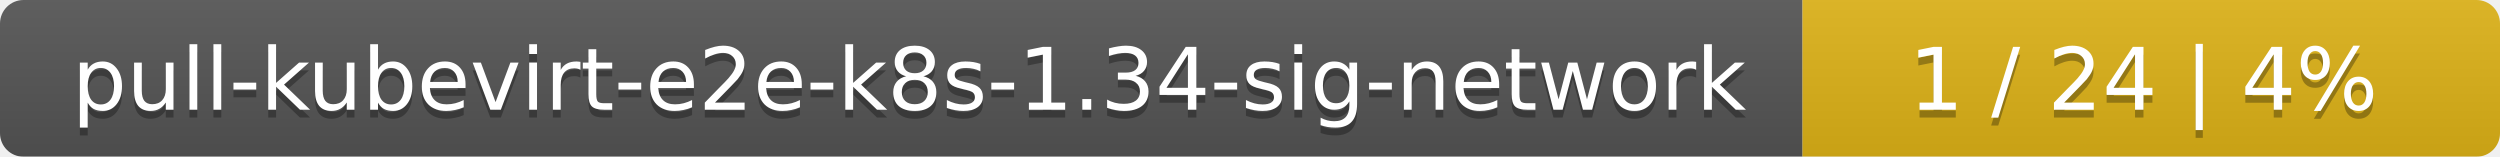
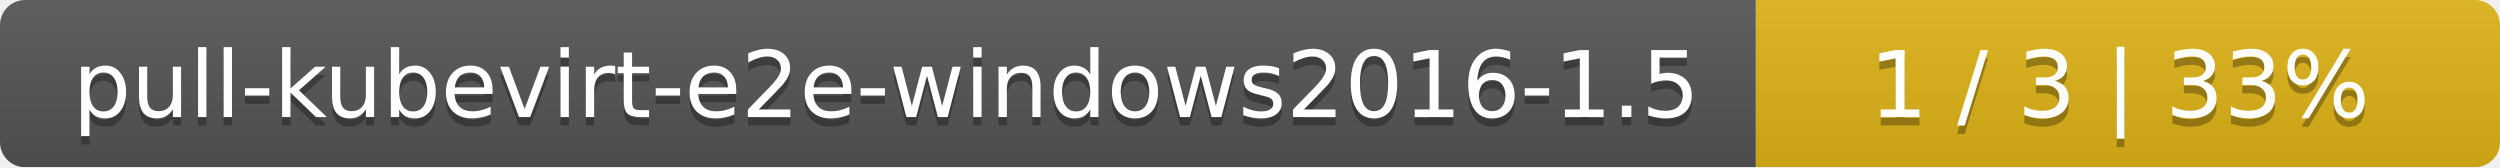
- <svg xmlns="http://www.w3.org/2000/svg" width="319" height="20">
+ <svg xmlns="http://www.w3.org/2000/svg" width="299" height="20">
  <linearGradient id="smooth" x2="0" y2="100%">
    <stop offset="0" stop-color="#bbb" stop-opacity=".1" />
    <stop offset="1" stop-opacity=".1" />
  </linearGradient>
  <mask id="round">
-     <rect width="319" height="20" rx="3" fill="#fff" />
+     <rect width="299" height="20" rx="3" fill="#fff" />
  </mask>
  <g mask="url(#round)">
-     <rect width="230" height="20" fill="#555" />
-     <rect x="230" width="89" height="20" fill="#dfb317" />
-     <rect width="319" height="20" fill="url(#smooth)" />
+     <rect width="210" height="20" fill="#555" />
+     <rect x="210" width="89" height="20" fill="#dfb317" />
+     <rect width="299" height="20" fill="url(#smooth)" />
  </g>
  <g fill="#fff" text-anchor="middle" font-family="DejaVu Sans,Verdana,Geneva,sans-serif" font-size="11">
-     <text x="116" y="15" fill="#010101" fill-opacity=".3">pull-kubevirt-e2e-k8s-1.34-sig-network</text>
-     <text x="116" y="14">pull-kubevirt-e2e-k8s-1.34-sig-network</text>
-     <text x="273.5" y="15" fill="#010101" fill-opacity=".3">1 / 24    |    4%</text>
-     <text x="273.5" y="14">1 / 24    |    4%</text>
+     <text x="106" y="15" fill="#010101" fill-opacity=".3">pull-kubevirt-e2e-windows2016-1.5</text>
+     <text x="106" y="14">pull-kubevirt-e2e-windows2016-1.5</text>
+     <text x="253.5" y="15" fill="#010101" fill-opacity=".3">1 / 3    |    33%</text>
+     <text x="253.5" y="14">1 / 3    |    33%</text>
  </g>
</svg>
